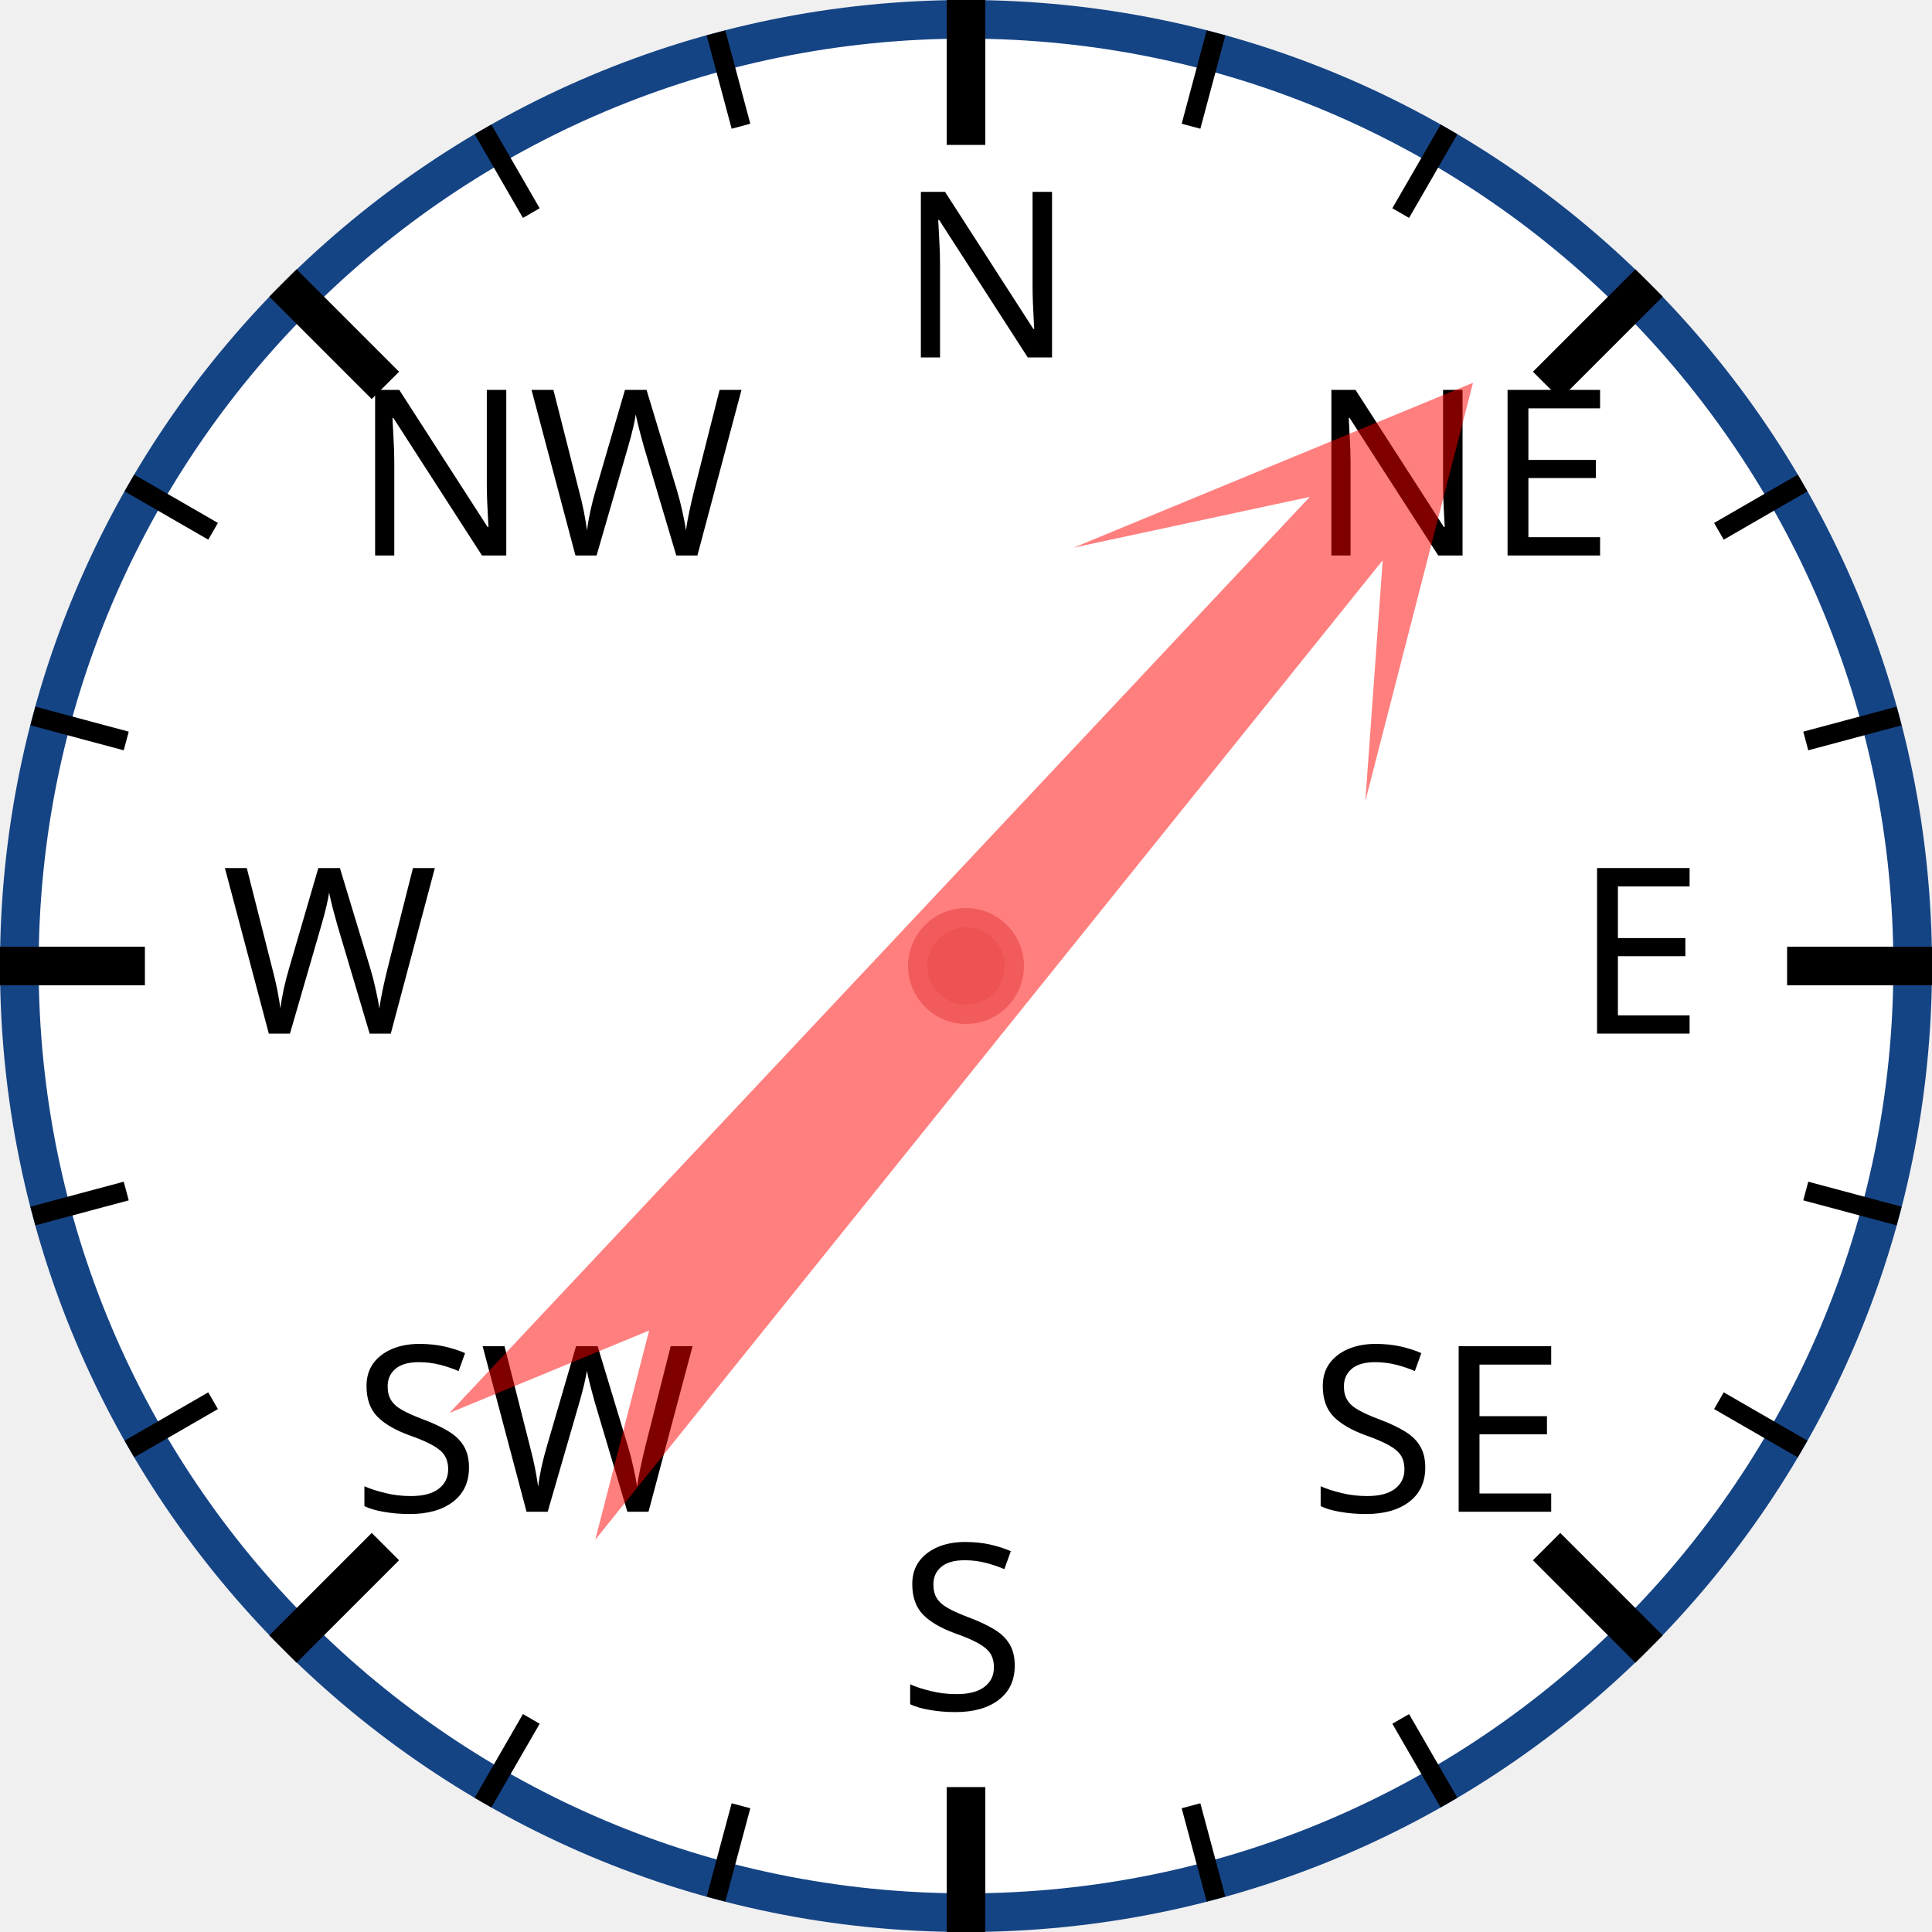
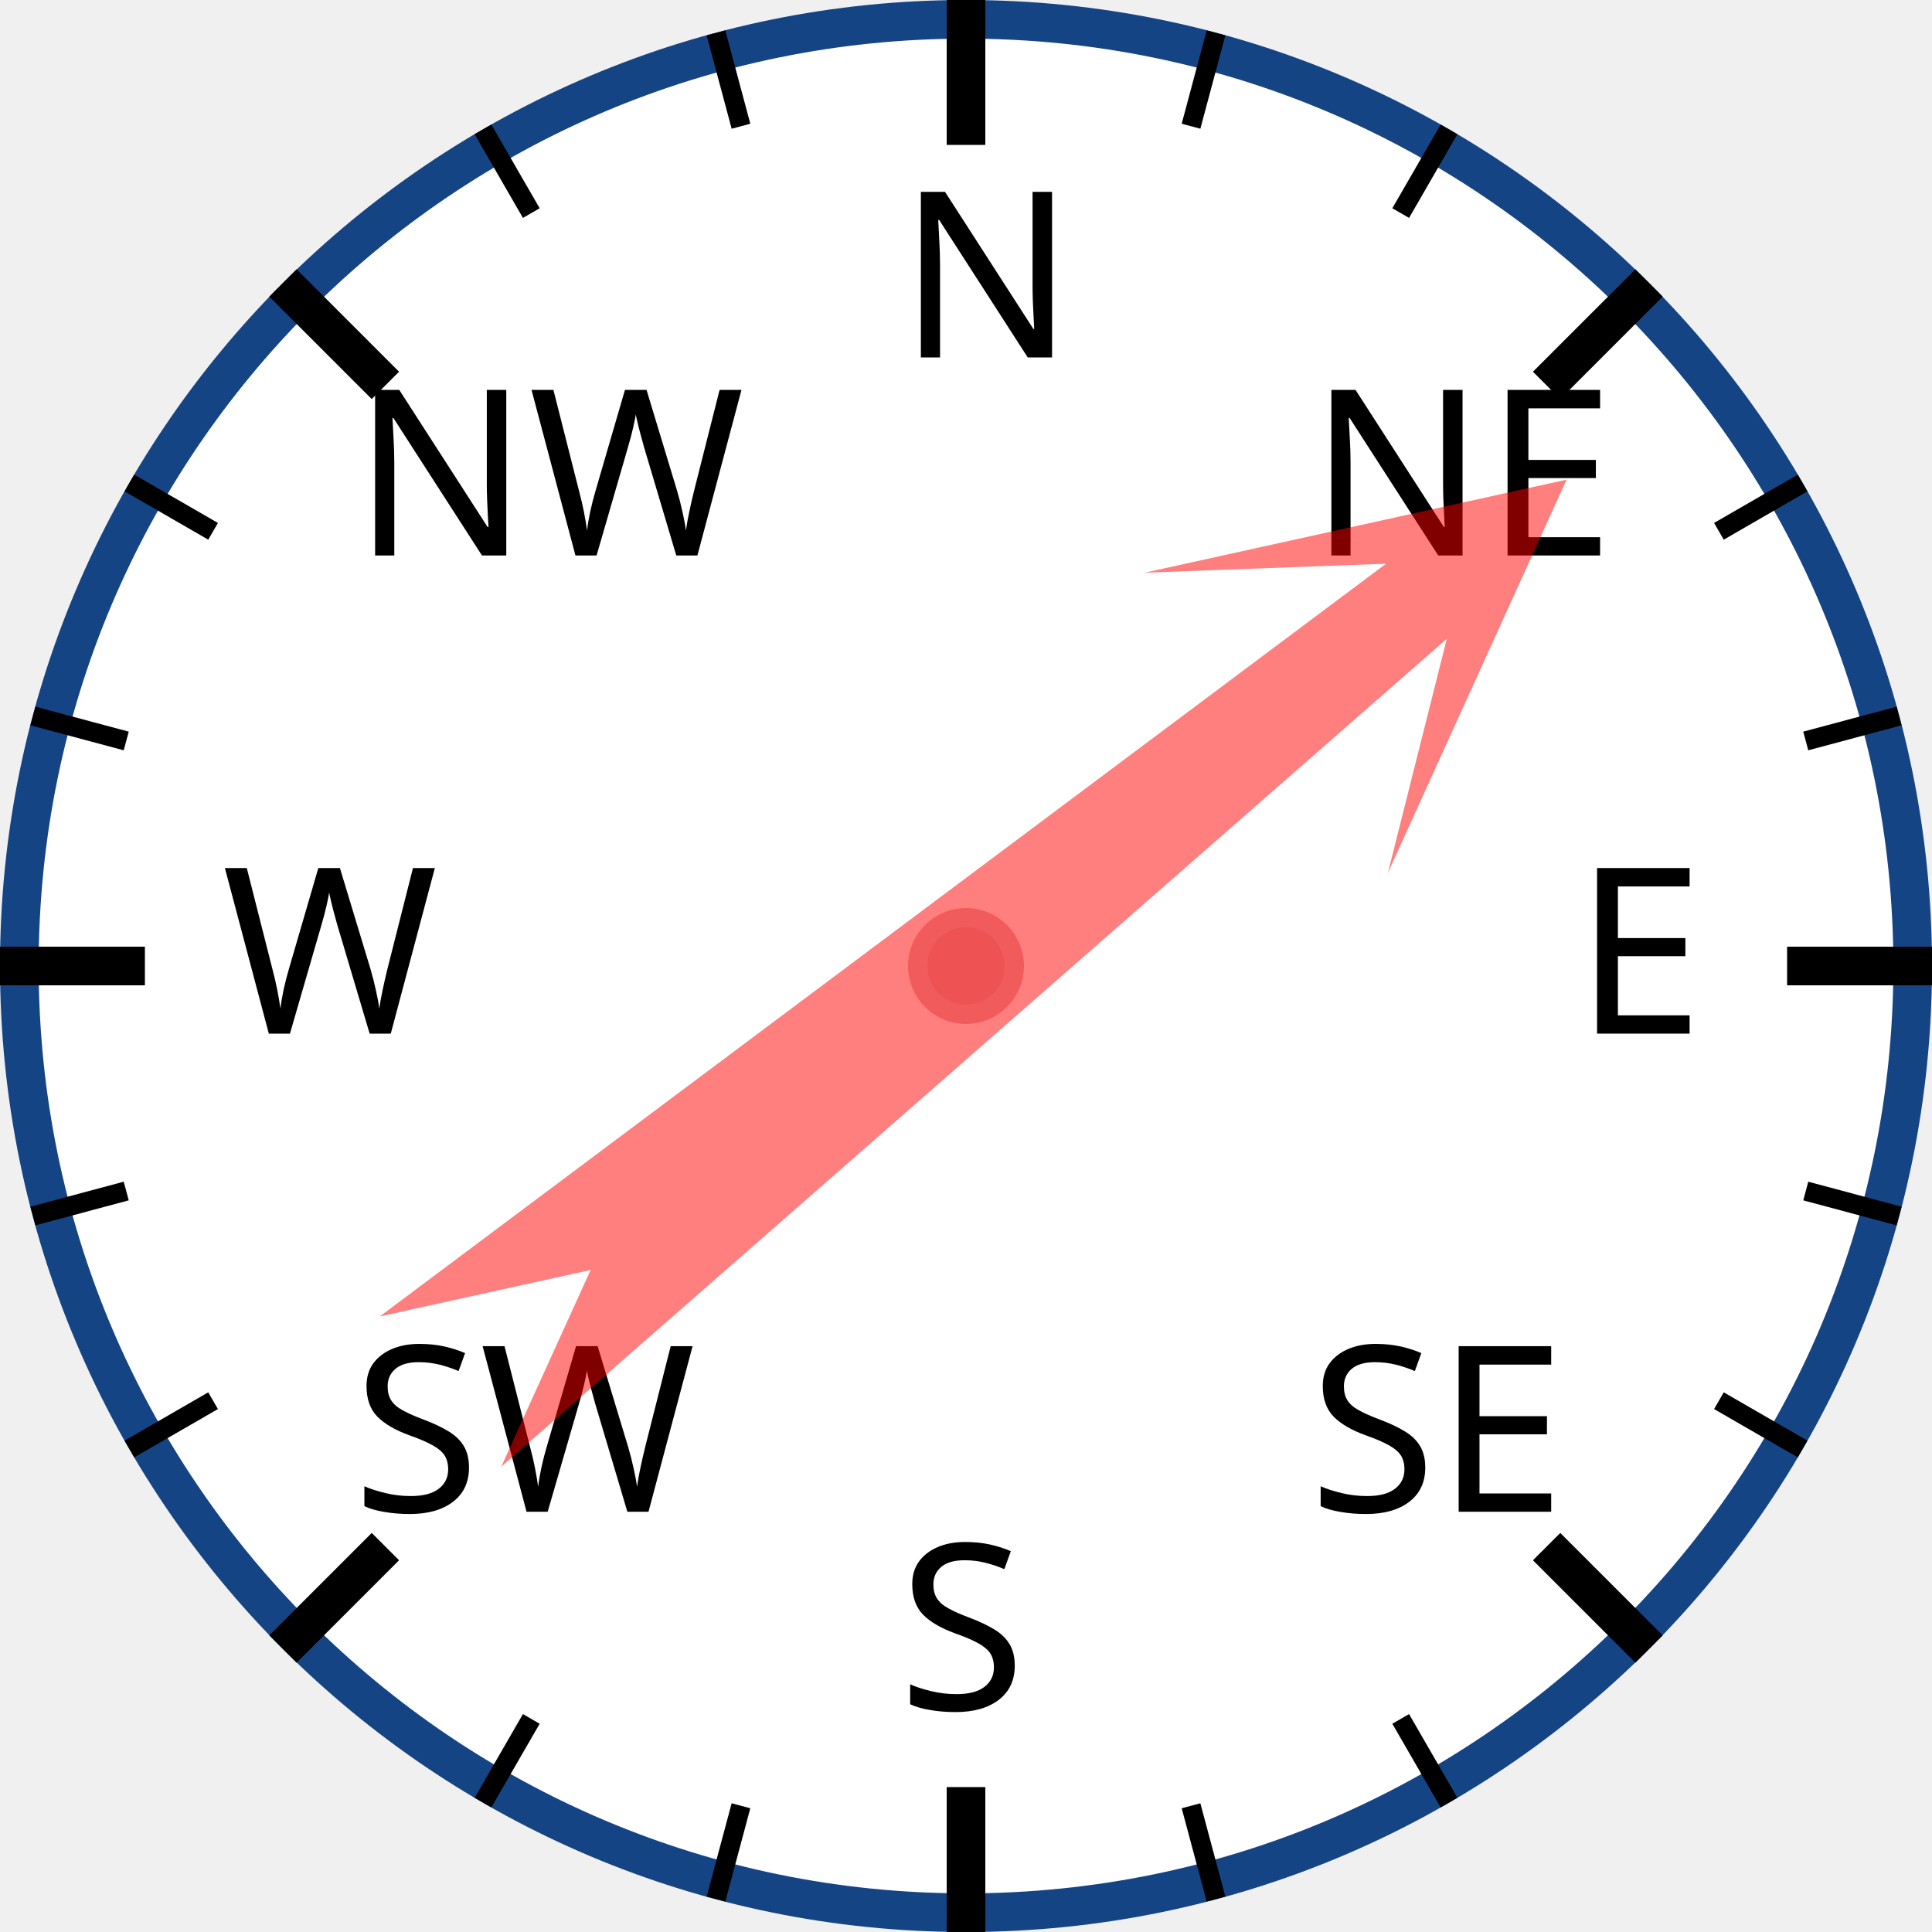
<svg xmlns="http://www.w3.org/2000/svg" width="120px" height="120px" viewBox="0 0 200 200">
  <circle cx="100" cy="100" r="98" style="fill: white; stroke: #154485; stroke-width: 4;" />
  <text x="93.0" y="37.0" style="font-family: sans-serif; font-size: 18pt;">N</text>
  <line x1="100.0" y1="0.0" x2="100.0" y2="15.0" style="stroke: black; stroke-width: 4;" />
  <line x1="74.118" y1="3.407" x2="76.706" y2="13.067" style="stroke: black; stroke-width: 2;" />
  <line x1="50" y1="13.397" x2="55" y2="22.058" style="stroke: black; stroke-width: 2;" />
  <text x="36.503" y="57.503" style="font-family: sans-serif; font-size: 18pt;">NW</text>
  <line x1="29.289" y1="29.289" x2="39.896" y2="39.896" style="stroke: black; stroke-width: 4;" />
  <line x1="13.397" y1="50" x2="22.058" y2="55" style="stroke: black; stroke-width: 2;" />
  <line x1="3.407" y1="74.118" x2="13.067" y2="76.706" style="stroke: black; stroke-width: 2;" />
  <text x="23.0" y="107.0" style="font-family: sans-serif; font-size: 18pt;">W</text>
  <line x1="0.0" y1="100.0" x2="15.0" y2="100.0" style="stroke: black; stroke-width: 4;" />
  <line x1="3.407" y1="125.882" x2="13.067" y2="123.294" style="stroke: black; stroke-width: 2;" />
  <line x1="13.397" y1="150" x2="22.058" y2="145" style="stroke: black; stroke-width: 2;" />
  <text x="36.503" y="156.497" style="font-family: sans-serif; font-size: 18pt;">SW</text>
  <line x1="29.289" y1="170.711" x2="39.896" y2="160.104" style="stroke: black; stroke-width: 4;" />
  <line x1="50" y1="186.603" x2="55" y2="177.942" style="stroke: black; stroke-width: 2;" />
  <line x1="74.118" y1="196.593" x2="76.706" y2="186.933" style="stroke: black; stroke-width: 2;" />
  <text x="93" y="177.0" style="font-family: sans-serif; font-size: 18pt;">S</text>
  <line x1="100" y1="200.0" x2="100" y2="185.0" style="stroke: black; stroke-width: 4;" />
  <line x1="125.882" y1="196.593" x2="123.294" y2="186.933" style="stroke: black; stroke-width: 2;" />
  <line x1="150.0" y1="186.603" x2="145.0" y2="177.942" style="stroke: black; stroke-width: 2;" />
  <text x="135.497" y="156.497" style="font-family: sans-serif; font-size: 18pt;">SE</text>
  <line x1="170.711" y1="170.711" x2="160.104" y2="160.104" style="stroke: black; stroke-width: 4;" />
  <line x1="186.603" y1="150" x2="177.942" y2="145" style="stroke: black; stroke-width: 2;" />
  <line x1="196.593" y1="125.882" x2="186.933" y2="123.294" style="stroke: black; stroke-width: 2;" />
  <text x="163.0" y="107" style="font-family: sans-serif; font-size: 18pt;">E</text>
  <line x1="200.0" y1="100" x2="185.0" y2="100" style="stroke: black; stroke-width: 4;" />
  <line x1="196.593" y1="74.118" x2="186.933" y2="76.706" style="stroke: black; stroke-width: 2;" />
  <line x1="186.603" y1="50" x2="177.942" y2="55" style="stroke: black; stroke-width: 2;" />
  <text x="135.497" y="57.503" style="font-family: sans-serif; font-size: 18pt;">NE</text>
  <line x1="170.711" y1="29.289" x2="160.104" y2="39.896" style="stroke: black; stroke-width: 4;" />
  <line x1="150" y1="13.397" x2="145" y2="22.058" style="stroke: black; stroke-width: 2;" />
  <line x1="125.882" y1="3.407" x2="123.294" y2="13.067" style="stroke: black; stroke-width: 2;" />
-   <polygon points="100 20 120 60 105 40 110 170 100 150 90 170 95 40 80 60" style="fill: red; fill-opacity: 0.5;" transform="rotate(41,100,100)" />
+   <polygon points="100 20 120 60 105 40 110 170 100 150 90 170 95 40 80 60" style="fill: red; fill-opacity: 0.5;" transform="rotate(51,100,100)" />
  <circle cx="100" cy="100" r="5" style="fill: #EE5252; stroke: #F25B5B; stroke-width: 2;" />
</svg>
